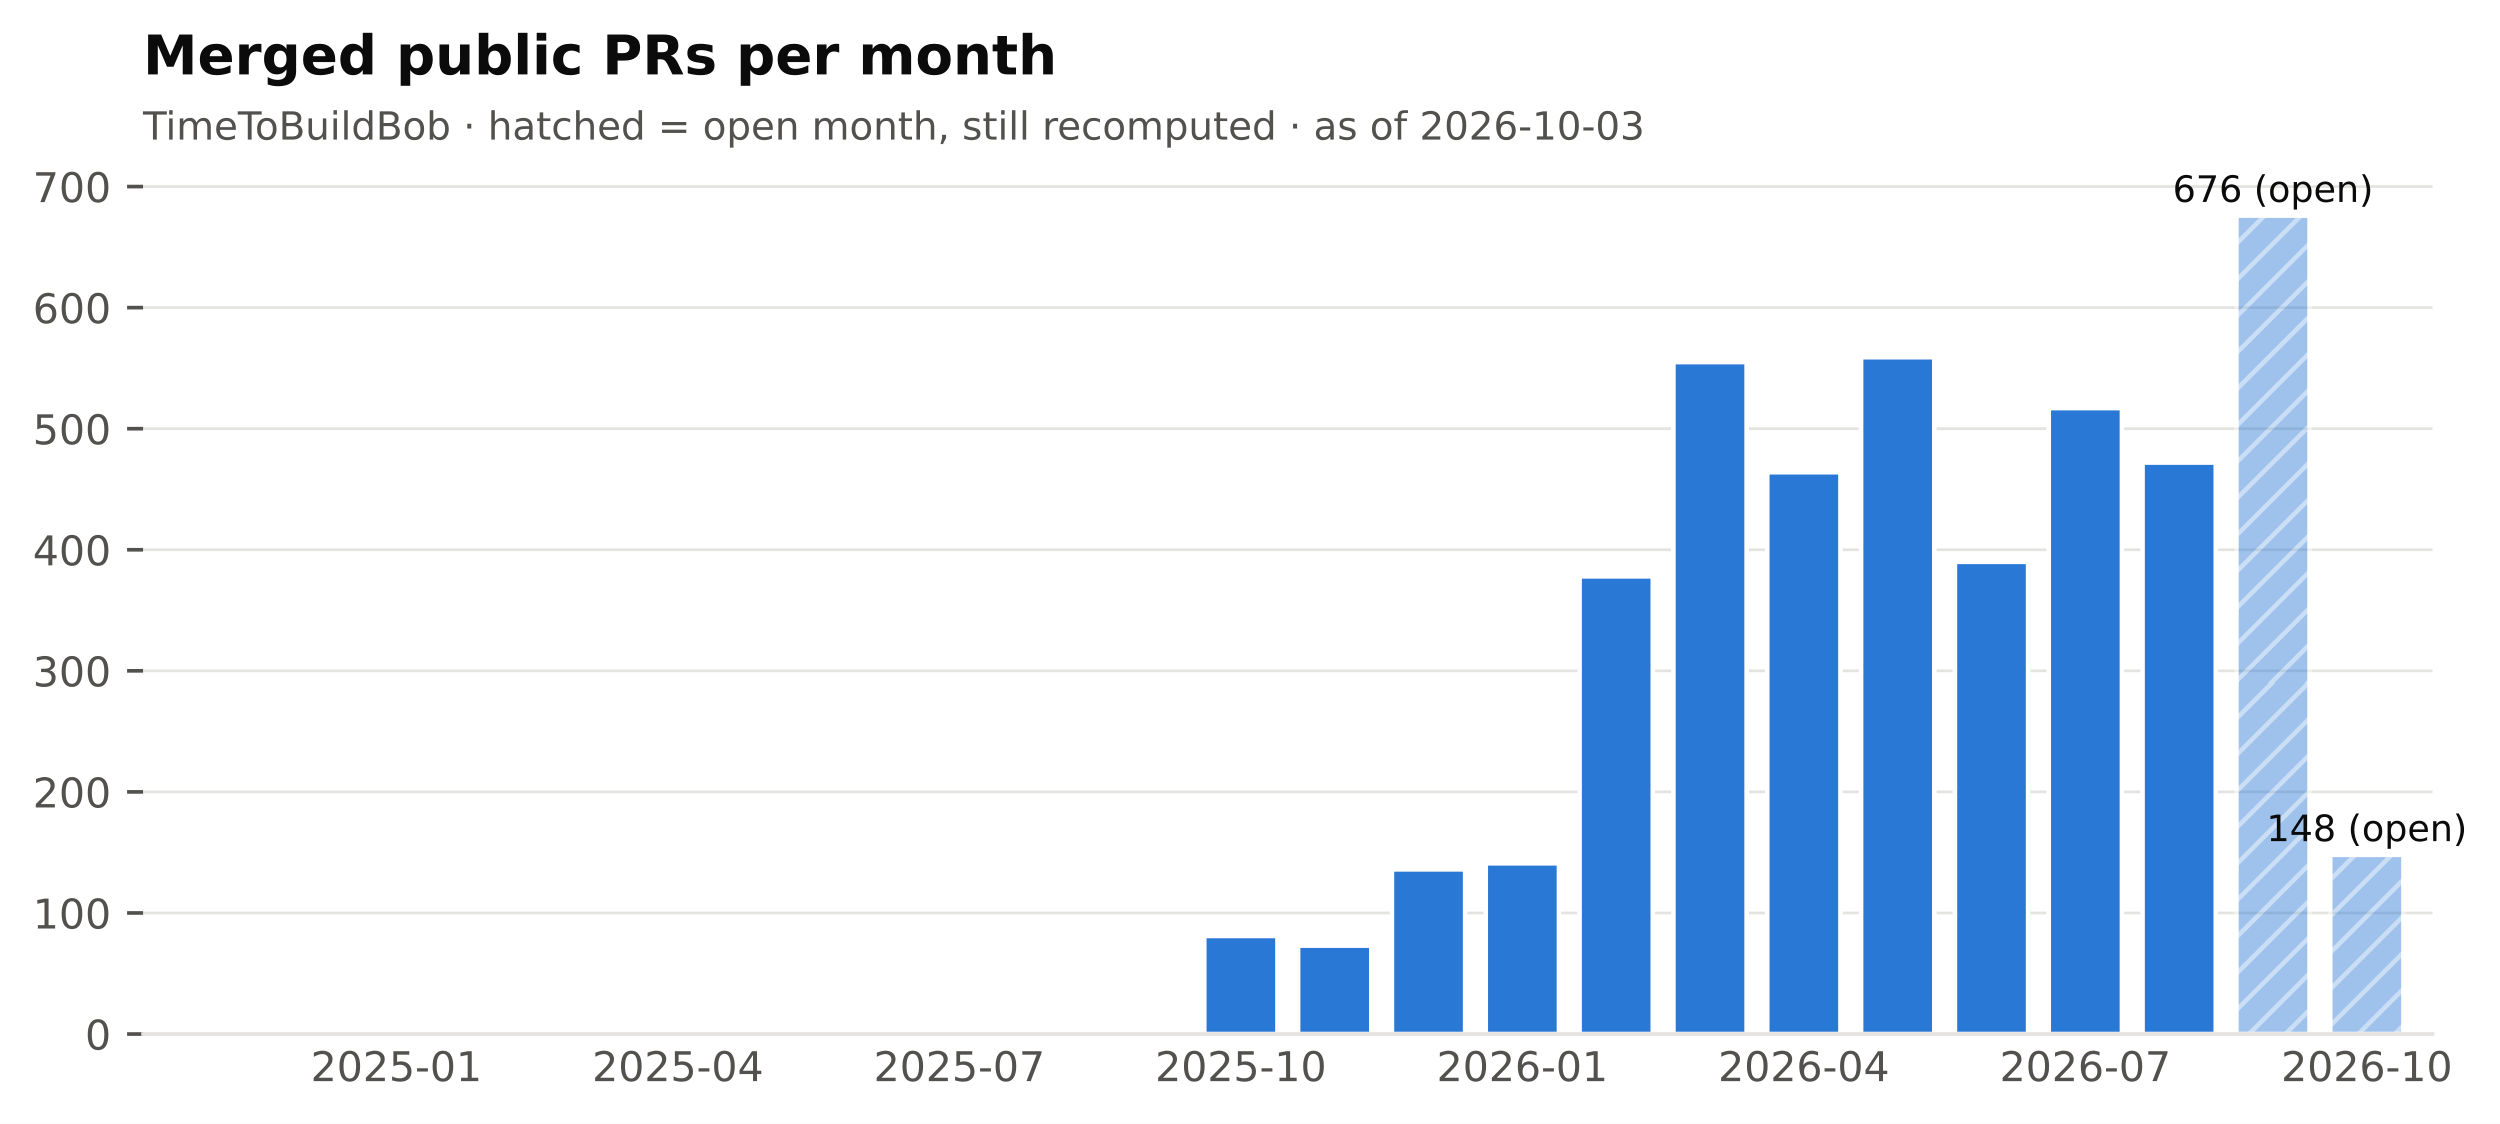
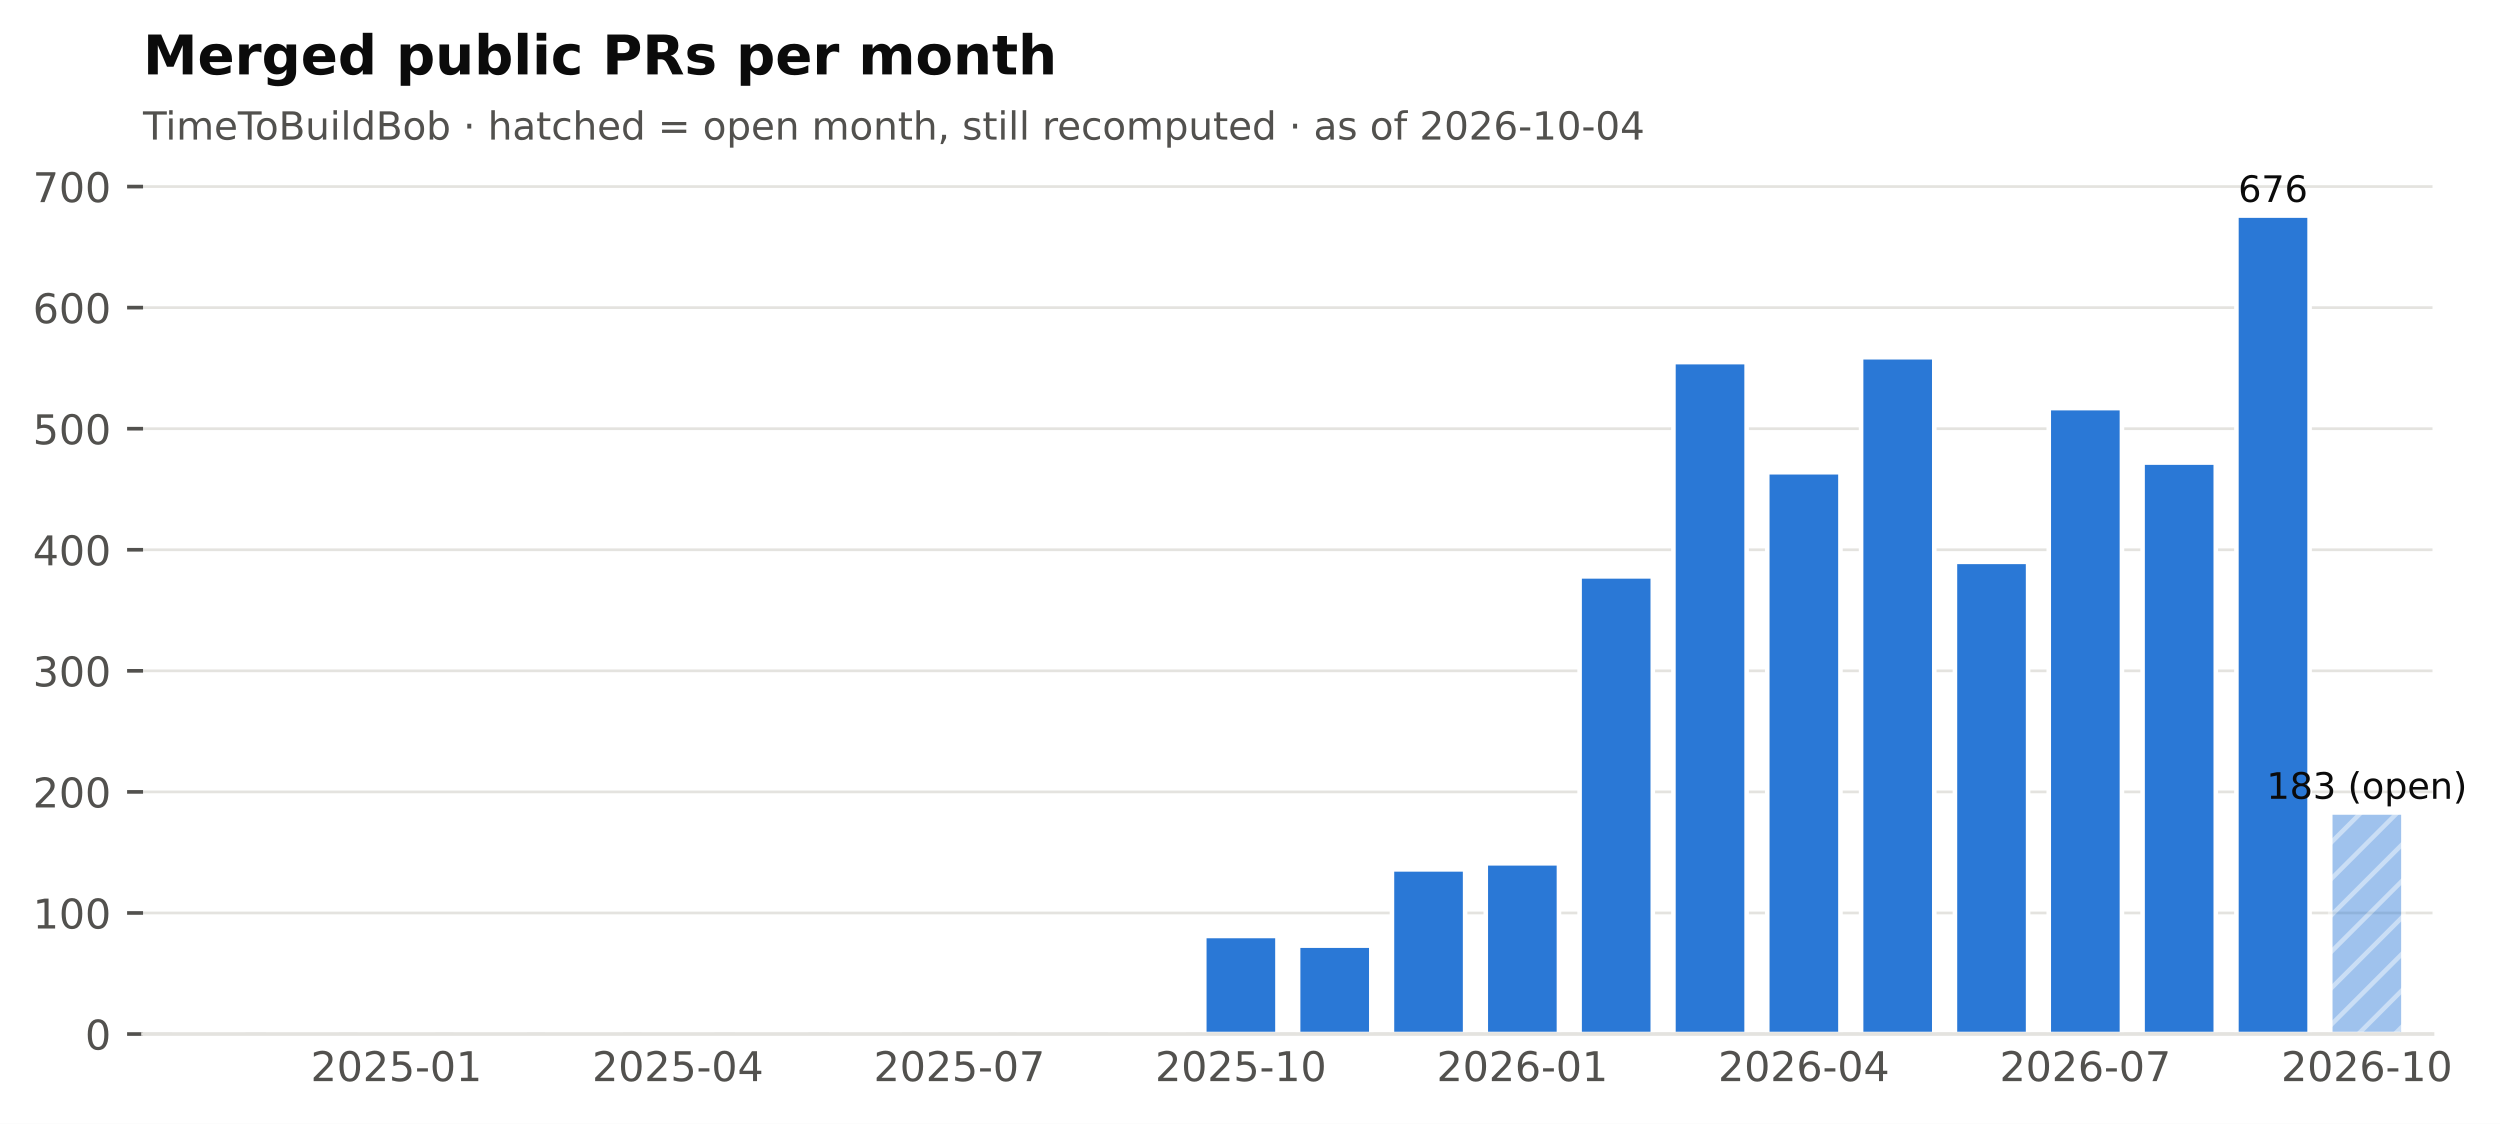
<svg xmlns="http://www.w3.org/2000/svg" xmlns:xlink="http://www.w3.org/1999/xlink" width="548.382pt" height="246.514pt" viewBox="0 0 548.382 246.514" version="1.1">
  <defs>
    <style type="text/css">*{stroke-linejoin: round; stroke-linecap: butt}</style>
  </defs>
  <g id="figure_1">
    <g id="patch_1">
      <path d="M 0 246.514  L 548.382 246.514  L 548.382 0  L 0 0  z " style="fill: #ffffff" />
    </g>
    <g id="axes_1">
      <g id="patch_2">
        <path d="M 31.379 226.814  L 533.579 226.814  L 533.579 38.318  L 31.379 38.318  z " style="fill: #ffffff" />
      </g>
      <g id="matplotlib.axis_1">
        <g id="xtick_1">
          <g id="line2d_1" />
          <g id="text_1">
            <text style="font-size: 9px; font-family: 'DejaVu Sans'; text-anchor: middle; fill: #52514e" x="86.95" y="237.152" transform="rotate(-0 86.95006 237.152)">2025-01</text>
          </g>
        </g>
        <g id="xtick_2">
          <g id="line2d_2" />
          <g id="text_2">
            <text style="font-size: 9px; font-family: 'DejaVu Sans'; text-anchor: middle; fill: #52514e" x="148.696" y="237.152" transform="rotate(-0 148.696 237.152)">2025-04</text>
          </g>
        </g>
        <g id="xtick_3">
          <g id="line2d_3" />
          <g id="text_3">
            <text style="font-size: 9px; font-family: 'DejaVu Sans'; text-anchor: middle; fill: #52514e" x="210.442" y="237.152" transform="rotate(-0 210.4419 237.152)">2025-07</text>
          </g>
        </g>
        <g id="xtick_4">
          <g id="line2d_4" />
          <g id="text_4">
            <text style="font-size: 9px; font-family: 'DejaVu Sans'; text-anchor: middle; fill: #52514e" x="272.188" y="237.152" transform="rotate(-0 272.1878 237.152)">2025-10</text>
          </g>
        </g>
        <g id="xtick_5">
          <g id="line2d_5" />
          <g id="text_5">
            <text style="font-size: 9px; font-family: 'DejaVu Sans'; text-anchor: middle; fill: #52514e" x="333.934" y="237.152" transform="rotate(-0 333.9337 237.152)">2026-01</text>
          </g>
        </g>
        <g id="xtick_6">
          <g id="line2d_6" />
          <g id="text_6">
            <text style="font-size: 9px; font-family: 'DejaVu Sans'; text-anchor: middle; fill: #52514e" x="395.68" y="237.152" transform="rotate(-0 395.6796 237.152)">2026-04</text>
          </g>
        </g>
        <g id="xtick_7">
          <g id="line2d_7" />
          <g id="text_7">
            <text style="font-size: 9px; font-family: 'DejaVu Sans'; text-anchor: middle; fill: #52514e" x="457.425" y="237.152" transform="rotate(-0 457.4255 237.152)">2026-07</text>
          </g>
        </g>
        <g id="xtick_8">
          <g id="line2d_8" />
          <g id="text_8">
            <text style="font-size: 9px; font-family: 'DejaVu Sans'; text-anchor: middle; fill: #52514e" x="519.171" y="237.152" transform="rotate(-0 519.1714 237.152)">2026-10</text>
          </g>
        </g>
      </g>
      <g id="matplotlib.axis_2">
        <g id="ytick_1">
          <g id="line2d_9">
            <path d="M 31.379 226.814  L 533.579 226.814  " clip-path="url(#pf2102f68cb)" style="fill: none; stroke: #e4e3df; stroke-width: 0.6; stroke-linecap: square" />
          </g>
          <g id="line2d_10">
            <defs>
              <path id="m0b5e856ea1" d="M 0 0  L -3.5 0  " style="stroke: #52514e; stroke-width: 0.8" />
            </defs>
            <g>
              <use xlink:href="#m0b5e856ea1" x="31.379" y="226.814" style="fill: #52514e; stroke: #52514e; stroke-width: 0.8" />
            </g>
          </g>
          <g id="text_9">
            <text style="font-size: 9px; font-family: 'DejaVu Sans'; text-anchor: end; fill: #52514e" x="24.379" y="230.233" transform="rotate(-0 24.37875 230.2331)">0</text>
          </g>
        </g>
        <g id="ytick_2">
          <g id="line2d_11">
            <path d="M 31.379 200.258  L 533.579 200.258  " clip-path="url(#pf2102f68cb)" style="fill: none; stroke: #e4e3df; stroke-width: 0.6; stroke-linecap: square" />
          </g>
          <g id="line2d_12">
            <g>
              <use xlink:href="#m0b5e856ea1" x="31.379" y="200.258" style="fill: #52514e; stroke: #52514e; stroke-width: 0.8" />
            </g>
          </g>
          <g id="text_10">
            <text style="font-size: 9px; font-family: 'DejaVu Sans'; text-anchor: end; fill: #52514e" x="24.379" y="203.677" transform="rotate(-0 24.37875 203.6769)">100</text>
          </g>
        </g>
        <g id="ytick_3">
          <g id="line2d_13">
            <path d="M 31.379 173.702  L 533.579 173.702  " clip-path="url(#pf2102f68cb)" style="fill: none; stroke: #e4e3df; stroke-width: 0.6; stroke-linecap: square" />
          </g>
          <g id="line2d_14">
            <g>
              <use xlink:href="#m0b5e856ea1" x="31.379" y="173.702" style="fill: #52514e; stroke: #52514e; stroke-width: 0.8" />
            </g>
          </g>
          <g id="text_11">
            <text style="font-size: 9px; font-family: 'DejaVu Sans'; text-anchor: end; fill: #52514e" x="24.379" y="177.121" transform="rotate(-0 24.37875 177.1206)">200</text>
          </g>
        </g>
        <g id="ytick_4">
          <g id="line2d_15">
            <path d="M 31.379 147.145  L 533.579 147.145  " clip-path="url(#pf2102f68cb)" style="fill: none; stroke: #e4e3df; stroke-width: 0.6; stroke-linecap: square" />
          </g>
          <g id="line2d_16">
            <g>
              <use xlink:href="#m0b5e856ea1" x="31.379" y="147.145" style="fill: #52514e; stroke: #52514e; stroke-width: 0.8" />
            </g>
          </g>
          <g id="text_12">
            <text style="font-size: 9px; font-family: 'DejaVu Sans'; text-anchor: end; fill: #52514e" x="24.379" y="150.564" transform="rotate(-0 24.37875 150.5644)">300</text>
          </g>
        </g>
        <g id="ytick_5">
          <g id="line2d_17">
            <path d="M 31.379 120.589  L 533.579 120.589  " clip-path="url(#pf2102f68cb)" style="fill: none; stroke: #e4e3df; stroke-width: 0.6; stroke-linecap: square" />
          </g>
          <g id="line2d_18">
            <g>
              <use xlink:href="#m0b5e856ea1" x="31.379" y="120.589" style="fill: #52514e; stroke: #52514e; stroke-width: 0.8" />
            </g>
          </g>
          <g id="text_13">
            <text style="font-size: 9px; font-family: 'DejaVu Sans'; text-anchor: end; fill: #52514e" x="24.379" y="124.008" transform="rotate(-0 24.37875 124.0082)">400</text>
          </g>
        </g>
        <g id="ytick_6">
          <g id="line2d_19">
            <path d="M 31.379 94.033  L 533.579 94.033  " clip-path="url(#pf2102f68cb)" style="fill: none; stroke: #e4e3df; stroke-width: 0.6; stroke-linecap: square" />
          </g>
          <g id="line2d_20">
            <g>
              <use xlink:href="#m0b5e856ea1" x="31.379" y="94.033" style="fill: #52514e; stroke: #52514e; stroke-width: 0.8" />
            </g>
          </g>
          <g id="text_14">
            <text style="font-size: 9px; font-family: 'DejaVu Sans'; text-anchor: end; fill: #52514e" x="24.379" y="97.452" transform="rotate(-0 24.37875 97.452)">500</text>
          </g>
        </g>
        <g id="ytick_7">
          <g id="line2d_21">
            <path d="M 31.379 67.477  L 533.579 67.477  " clip-path="url(#pf2102f68cb)" style="fill: none; stroke: #e4e3df; stroke-width: 0.6; stroke-linecap: square" />
          </g>
          <g id="line2d_22">
            <g>
              <use xlink:href="#m0b5e856ea1" x="31.379" y="67.477" style="fill: #52514e; stroke: #52514e; stroke-width: 0.8" />
            </g>
          </g>
          <g id="text_15">
            <text style="font-size: 9px; font-family: 'DejaVu Sans'; text-anchor: end; fill: #52514e" x="24.379" y="70.896" transform="rotate(-0 24.37875 70.89579)">600</text>
          </g>
        </g>
        <g id="ytick_8">
          <g id="line2d_23">
            <path d="M 31.379 40.921  L 533.579 40.921  " clip-path="url(#pf2102f68cb)" style="fill: none; stroke: #e4e3df; stroke-width: 0.6; stroke-linecap: square" />
          </g>
          <g id="line2d_24">
            <g>
              <use xlink:href="#m0b5e856ea1" x="31.379" y="40.921" style="fill: #52514e; stroke: #52514e; stroke-width: 0.8" />
            </g>
          </g>
          <g id="text_16">
            <text style="font-size: 9px; font-family: 'DejaVu Sans'; text-anchor: end; fill: #52514e" x="24.379" y="44.34" transform="rotate(-0 24.37875 44.33958)">700</text>
          </g>
        </g>
      </g>
      <g id="patch_3">
        <path d="M 37.759 226.814  L 53.813 226.814  L 53.813 226.814  L 37.759 226.814  z " clip-path="url(#pf2102f68cb)" style="fill: #2a78d6; stroke: #ffffff; stroke-linejoin: miter" />
      </g>
      <g id="patch_4">
        <path d="M 58.341 226.814  L 74.395 226.814  L 74.395 226.814  L 58.341 226.814  z " clip-path="url(#pf2102f68cb)" style="fill: #2a78d6; stroke: #ffffff; stroke-linejoin: miter" />
      </g>
      <g id="patch_5">
        <path d="M 78.923 226.814  L 94.977 226.814  L 94.977 226.283  L 78.923 226.283  z " clip-path="url(#pf2102f68cb)" style="fill: #2a78d6; stroke: #ffffff; stroke-linejoin: miter" />
      </g>
      <g id="patch_6">
        <path d="M 99.505 226.814  L 115.559 226.814  L 115.559 226.814  L 99.505 226.814  z " clip-path="url(#pf2102f68cb)" style="fill: #2a78d6; stroke: #ffffff; stroke-linejoin: miter" />
      </g>
      <g id="patch_7">
        <path d="M 120.087 226.814  L 136.141 226.814  L 136.141 226.549  L 120.087 226.549  z " clip-path="url(#pf2102f68cb)" style="fill: #2a78d6; stroke: #ffffff; stroke-linejoin: miter" />
      </g>
      <g id="patch_8">
        <path d="M 140.669 226.814  L 156.723 226.814  L 156.723 226.814  L 140.669 226.814  z " clip-path="url(#pf2102f68cb)" style="fill: #2a78d6; stroke: #ffffff; stroke-linejoin: miter" />
      </g>
      <g id="patch_9">
        <path d="M 161.251 226.814  L 177.305 226.814  L 177.305 226.814  L 161.251 226.814  z " clip-path="url(#pf2102f68cb)" style="fill: #2a78d6; stroke: #ffffff; stroke-linejoin: miter" />
      </g>
      <g id="patch_10">
        <path d="M 181.833 226.814  L 197.887 226.814  L 197.887 226.814  L 181.833 226.814  z " clip-path="url(#pf2102f68cb)" style="fill: #2a78d6; stroke: #ffffff; stroke-linejoin: miter" />
      </g>
      <g id="patch_11">
        <path d="M 202.415 226.814  L 218.469 226.814  L 218.469 226.017  L 202.415 226.017  z " clip-path="url(#pf2102f68cb)" style="fill: #2a78d6; stroke: #ffffff; stroke-linejoin: miter" />
      </g>
      <g id="patch_12">
        <path d="M 222.997 226.814  L 239.051 226.814  L 239.051 226.814  L 222.997 226.814  z " clip-path="url(#pf2102f68cb)" style="fill: #2a78d6; stroke: #ffffff; stroke-linejoin: miter" />
      </g>
      <g id="patch_13">
        <path d="M 243.579 226.814  L 259.633 226.814  L 259.633 226.283  L 243.579 226.283  z " clip-path="url(#pf2102f68cb)" style="fill: #2a78d6; stroke: #ffffff; stroke-linejoin: miter" />
      </g>
      <g id="patch_14">
        <path d="M 264.161 226.814  L 280.215 226.814  L 280.215 205.304  L 264.161 205.304  z " clip-path="url(#pf2102f68cb)" style="fill: #2a78d6; stroke: #ffffff; stroke-linejoin: miter" />
      </g>
      <g id="patch_15">
        <path d="M 284.743 226.814  L 300.797 226.814  L 300.797 207.428  L 284.743 207.428  z " clip-path="url(#pf2102f68cb)" style="fill: #2a78d6; stroke: #ffffff; stroke-linejoin: miter" />
      </g>
      <g id="patch_16">
        <path d="M 305.325 226.814  L 321.379 226.814  L 321.379 190.698  L 305.325 190.698  z " clip-path="url(#pf2102f68cb)" style="fill: #2a78d6; stroke: #ffffff; stroke-linejoin: miter" />
      </g>
      <g id="patch_17">
        <path d="M 325.907 226.814  L 341.961 226.814  L 341.961 189.37  L 325.907 189.37  z " clip-path="url(#pf2102f68cb)" style="fill: #2a78d6; stroke: #ffffff; stroke-linejoin: miter" />
      </g>
      <g id="patch_18">
        <path d="M 346.489 226.814  L 362.543 226.814  L 362.543 126.432  L 346.489 126.432  z " clip-path="url(#pf2102f68cb)" style="fill: #2a78d6; stroke: #ffffff; stroke-linejoin: miter" />
      </g>
      <g id="patch_19">
        <path d="M 367.071 226.814  L 383.125 226.814  L 383.125 79.427  L 367.071 79.427  z " clip-path="url(#pf2102f68cb)" style="fill: #2a78d6; stroke: #ffffff; stroke-linejoin: miter" />
      </g>
      <g id="patch_20">
        <path d="M 387.653 226.814  L 403.707 226.814  L 403.707 103.593  L 387.653 103.593  z " clip-path="url(#pf2102f68cb)" style="fill: #2a78d6; stroke: #ffffff; stroke-linejoin: miter" />
      </g>
      <g id="patch_21">
        <path d="M 408.235 226.814  L 424.289 226.814  L 424.289 78.365  L 408.235 78.365  z " clip-path="url(#pf2102f68cb)" style="fill: #2a78d6; stroke: #ffffff; stroke-linejoin: miter" />
      </g>
      <g id="patch_22">
        <path d="M 428.817 226.814  L 444.87 226.814  L 444.87 123.245  L 428.817 123.245  z " clip-path="url(#pf2102f68cb)" style="fill: #2a78d6; stroke: #ffffff; stroke-linejoin: miter" />
      </g>
      <g id="patch_23">
        <path d="M 449.399 226.814  L 465.452 226.814  L 465.452 89.519  L 449.399 89.519  z " clip-path="url(#pf2102f68cb)" style="fill: #2a78d6; stroke: #ffffff; stroke-linejoin: miter" />
      </g>
      <g id="patch_24">
        <path d="M 469.98 226.814  L 486.034 226.814  L 486.034 101.469  L 469.98 101.469  z " clip-path="url(#pf2102f68cb)" style="fill: #2a78d6; stroke: #ffffff; stroke-linejoin: miter" />
      </g>
      <g id="patch_25">
-         <path d="M 490.562 226.814  L 506.616 226.814  L 506.616 47.294  L 490.562 47.294  z " clip-path="url(#pf2102f68cb)" style="fill: url(#h6089867b84); opacity: 0.45; stroke: #ffffff; stroke-linejoin: miter" />
+         <path d="M 490.562 226.814  L 506.616 226.814  L 506.616 47.294  L 490.562 47.294  z " clip-path="url(#pf2102f68cb)" style="fill: #2a78d6; stroke: #ffffff; stroke-linejoin: miter" />
      </g>
      <g id="patch_26">
-         <path d="M 511.144 226.814  L 527.198 226.814  L 527.198 187.511  L 511.144 187.511  z " clip-path="url(#pf2102f68cb)" style="fill: url(#h6089867b84); opacity: 0.45; stroke: #ffffff; stroke-linejoin: miter" />
+         <path d="M 511.144 226.814  L 527.198 226.814  L 527.198 178.216  L 511.144 178.216  z " clip-path="url(#pf2102f68cb)" style="fill: url(#h6089867b84); opacity: 0.45; stroke: #ffffff; stroke-linejoin: miter" />
      </g>
      <g id="patch_27">
        <path d="M 31.379 226.814  L 533.579 226.814  " style="fill: none; stroke: #e4e3df; stroke-width: 0.8; stroke-linejoin: miter; stroke-linecap: square" />
      </g>
      <g id="text_17">
-         <text style="font-size: 8px; font-family: 'DejaVu Sans'; text-anchor: middle; fill: #0b0b0b" x="498.589" y="44.294" transform="rotate(-0 498.5894 44.29413)">676 (open)</text>
+         <text style="font-size: 8px; font-family: 'DejaVu Sans'; text-anchor: middle; fill: #0b0b0b" x="498.589" y="44.294" transform="rotate(-0 498.5894 44.29413)">676</text>
      </g>
      <g id="text_18">
-         <text style="font-size: 8px; font-family: 'DejaVu Sans'; text-anchor: middle; fill: #0b0b0b" x="519.171" y="184.511" transform="rotate(-0 519.1714 184.5109)">148 (open)</text>
+         <text style="font-size: 8px; font-family: 'DejaVu Sans'; text-anchor: middle; fill: #0b0b0b" x="519.171" y="175.216" transform="rotate(-0 519.1714 175.2163)">183 (open)</text>
      </g>
      <g id="text_19">
-         <text style="font-size: 8.5px; font-family: 'DejaVu Sans'; text-anchor: start; fill: #52514e" x="31.379" y="30.621" transform="rotate(-0 31.37875 30.62125)">TimeToBuildBob · hatched = open month, still recomputed · as of 2026-10-03</text>
+         <text style="font-size: 8.5px; font-family: 'DejaVu Sans'; text-anchor: start; fill: #52514e" x="31.379" y="30.621" transform="rotate(-0 31.37875 30.62125)">TimeToBuildBob · hatched = open month, still recomputed · as of 2026-10-04</text>
      </g>
      <g id="text_20">
        <text style="font-weight: 700; font-size: 12px; font-family: 'DejaVu Sans'; text-anchor: start; fill: #0b0b0b" x="31.379" y="16.318" transform="rotate(-0 31.37875 16.31812)">Merged public PRs per month</text>
      </g>
    </g>
  </g>
  <defs>
    <clipPath id="pf2102f68cb">
      <rect x="31.379" y="38.318" width="502.2" height="188.496" />
    </clipPath>
  </defs>
  <defs>
    <pattern id="h6089867b84" patternUnits="userSpaceOnUse" x="0" y="0" width="72" height="72">
      <rect x="0" y="0" width="73" height="73" fill="#2a78d6" />
      <path d="M -36 36  L 36 -36  M -32 40  L 40 -32  M -28 44  L 44 -28  M -24 48  L 48 -24  M -20 52  L 52 -20  M -16 56  L 56 -16  M -12 60  L 60 -12  M -8 64  L 64 -8  M -4 68  L 68 -4  M 0 72  L 72 0  M 4 76  L 76 4  M 8 80  L 80 8  M 12 84  L 84 12  M 16 88  L 88 16  M 20 92  L 92 20  M 24 96  L 96 24  M 28 100  L 100 28  M 32 104  L 104 32  M 36 108  L 108 36  " style="fill: #ffffff; stroke: #ffffff; stroke-width: 1.0; stroke-linecap: butt; stroke-linejoin: miter; stroke-opacity: 0.45" />
    </pattern>
  </defs>
</svg>
